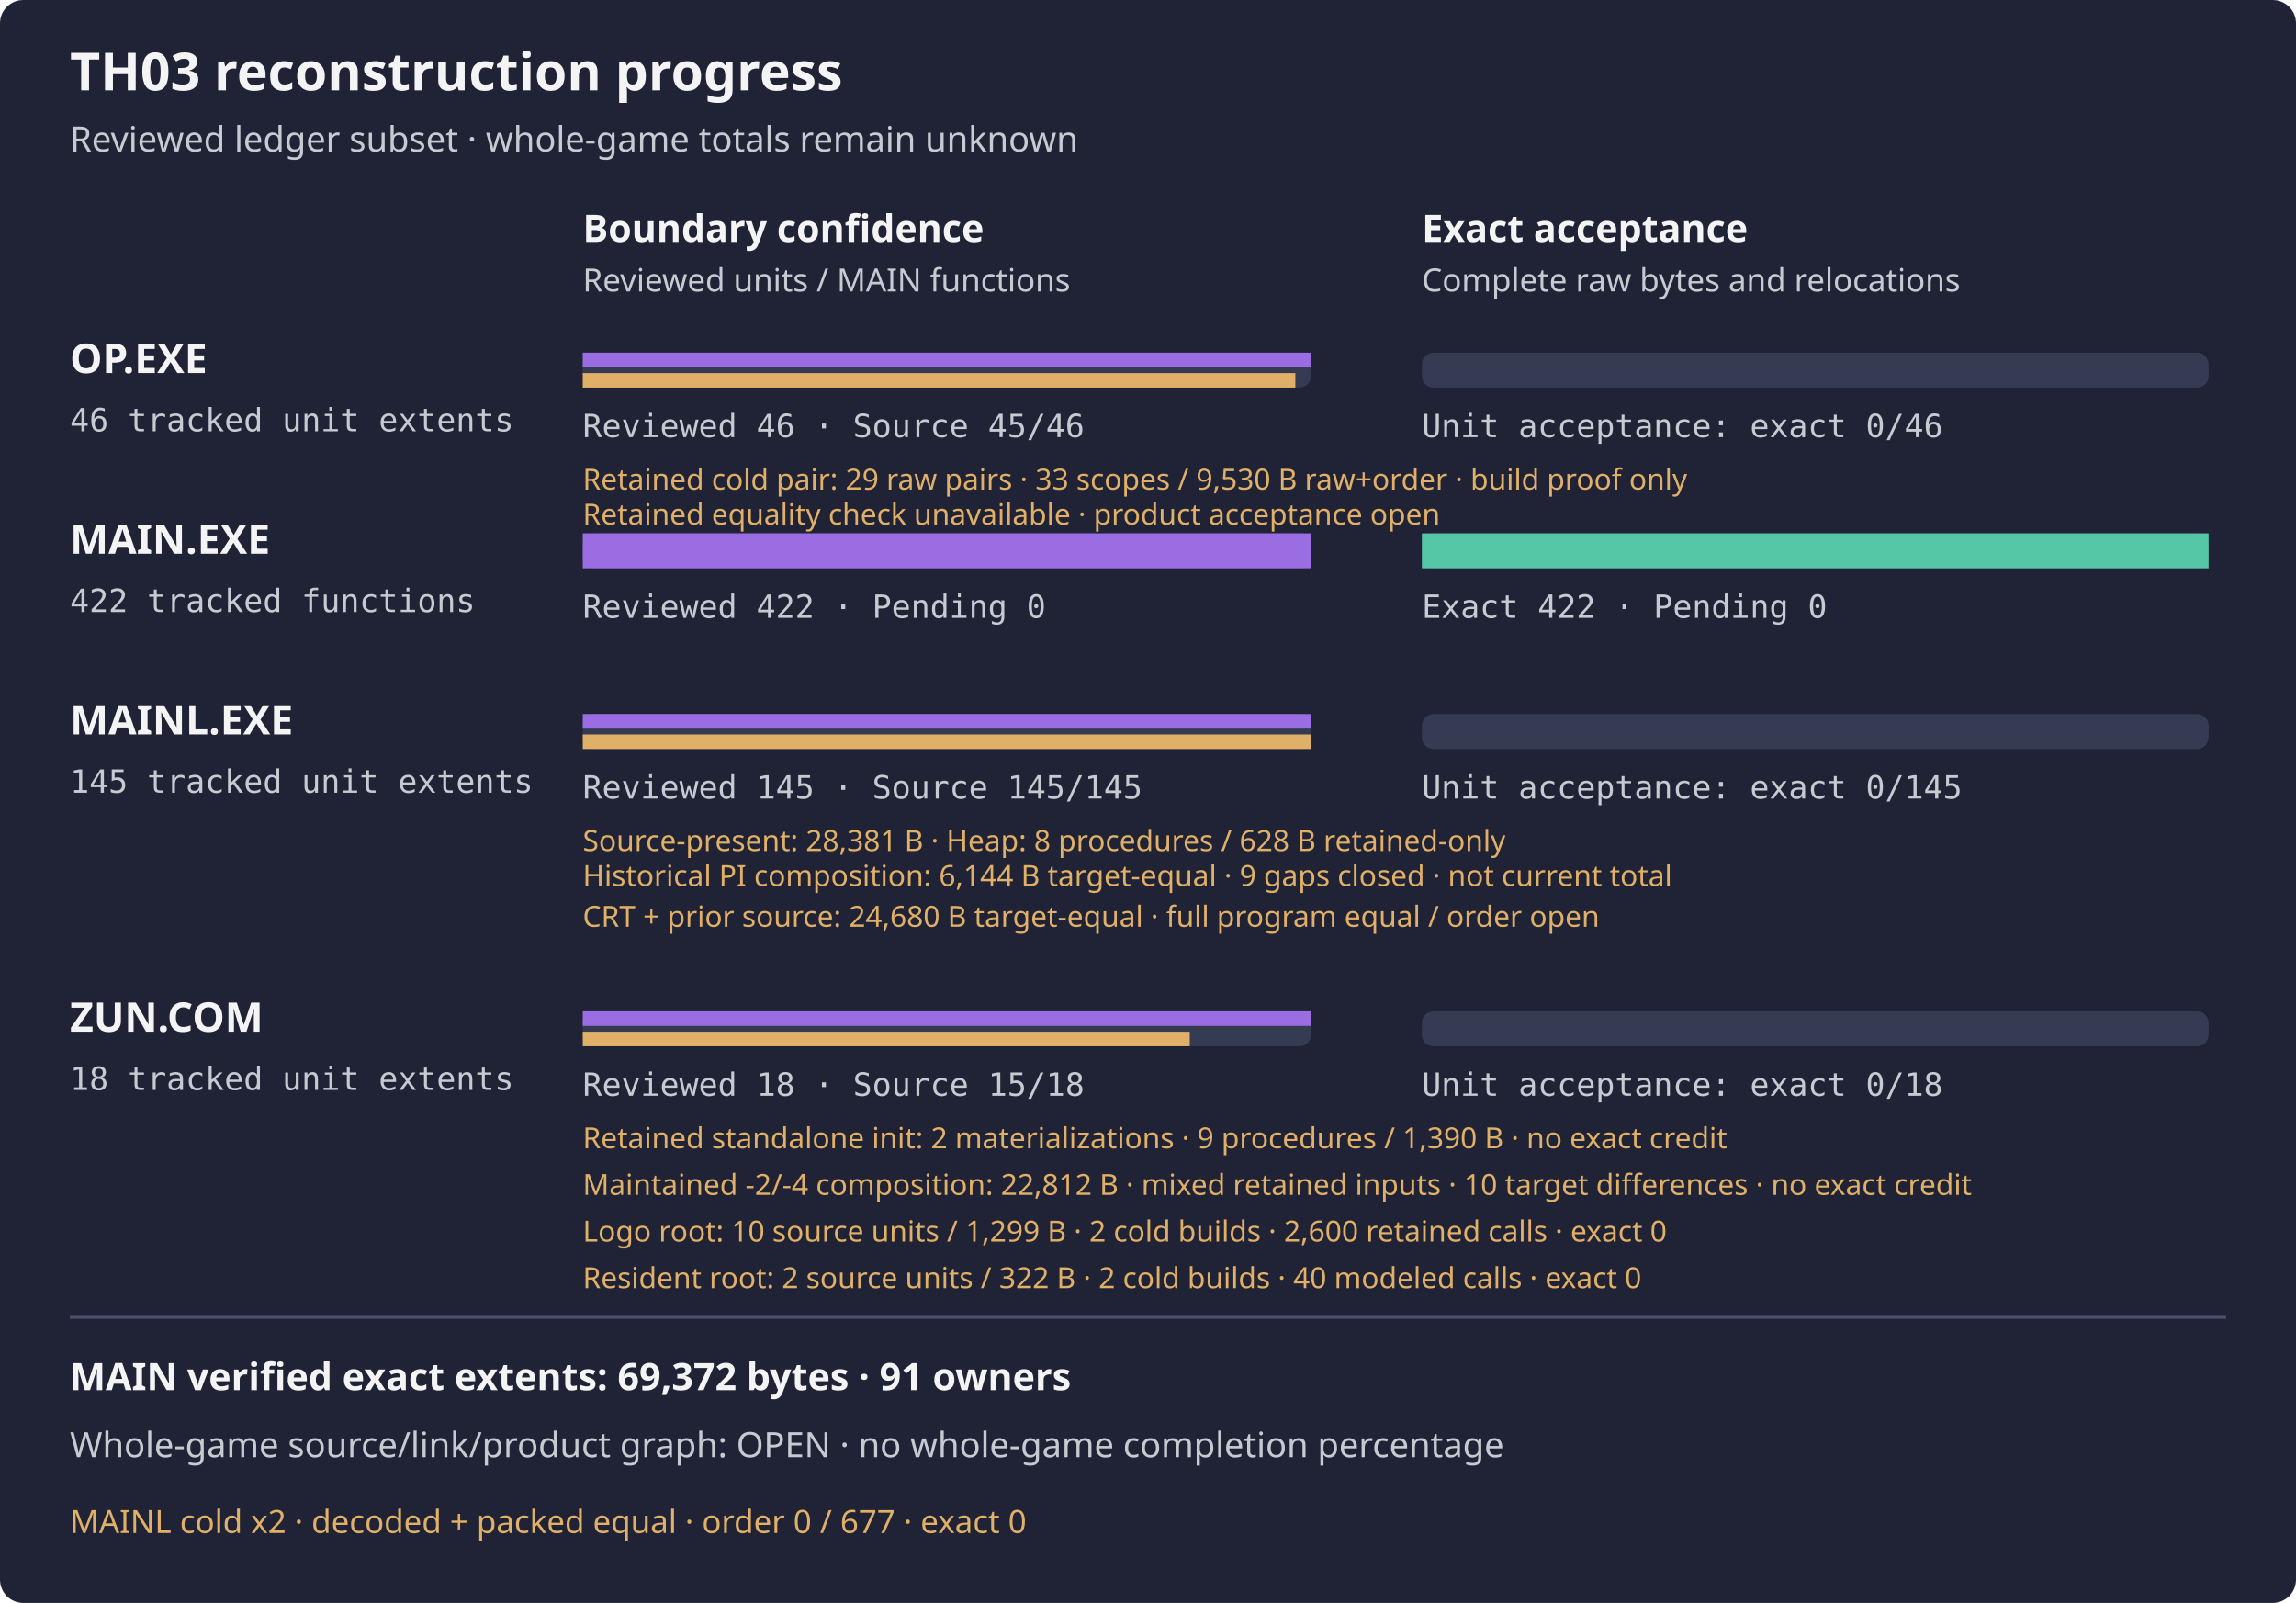
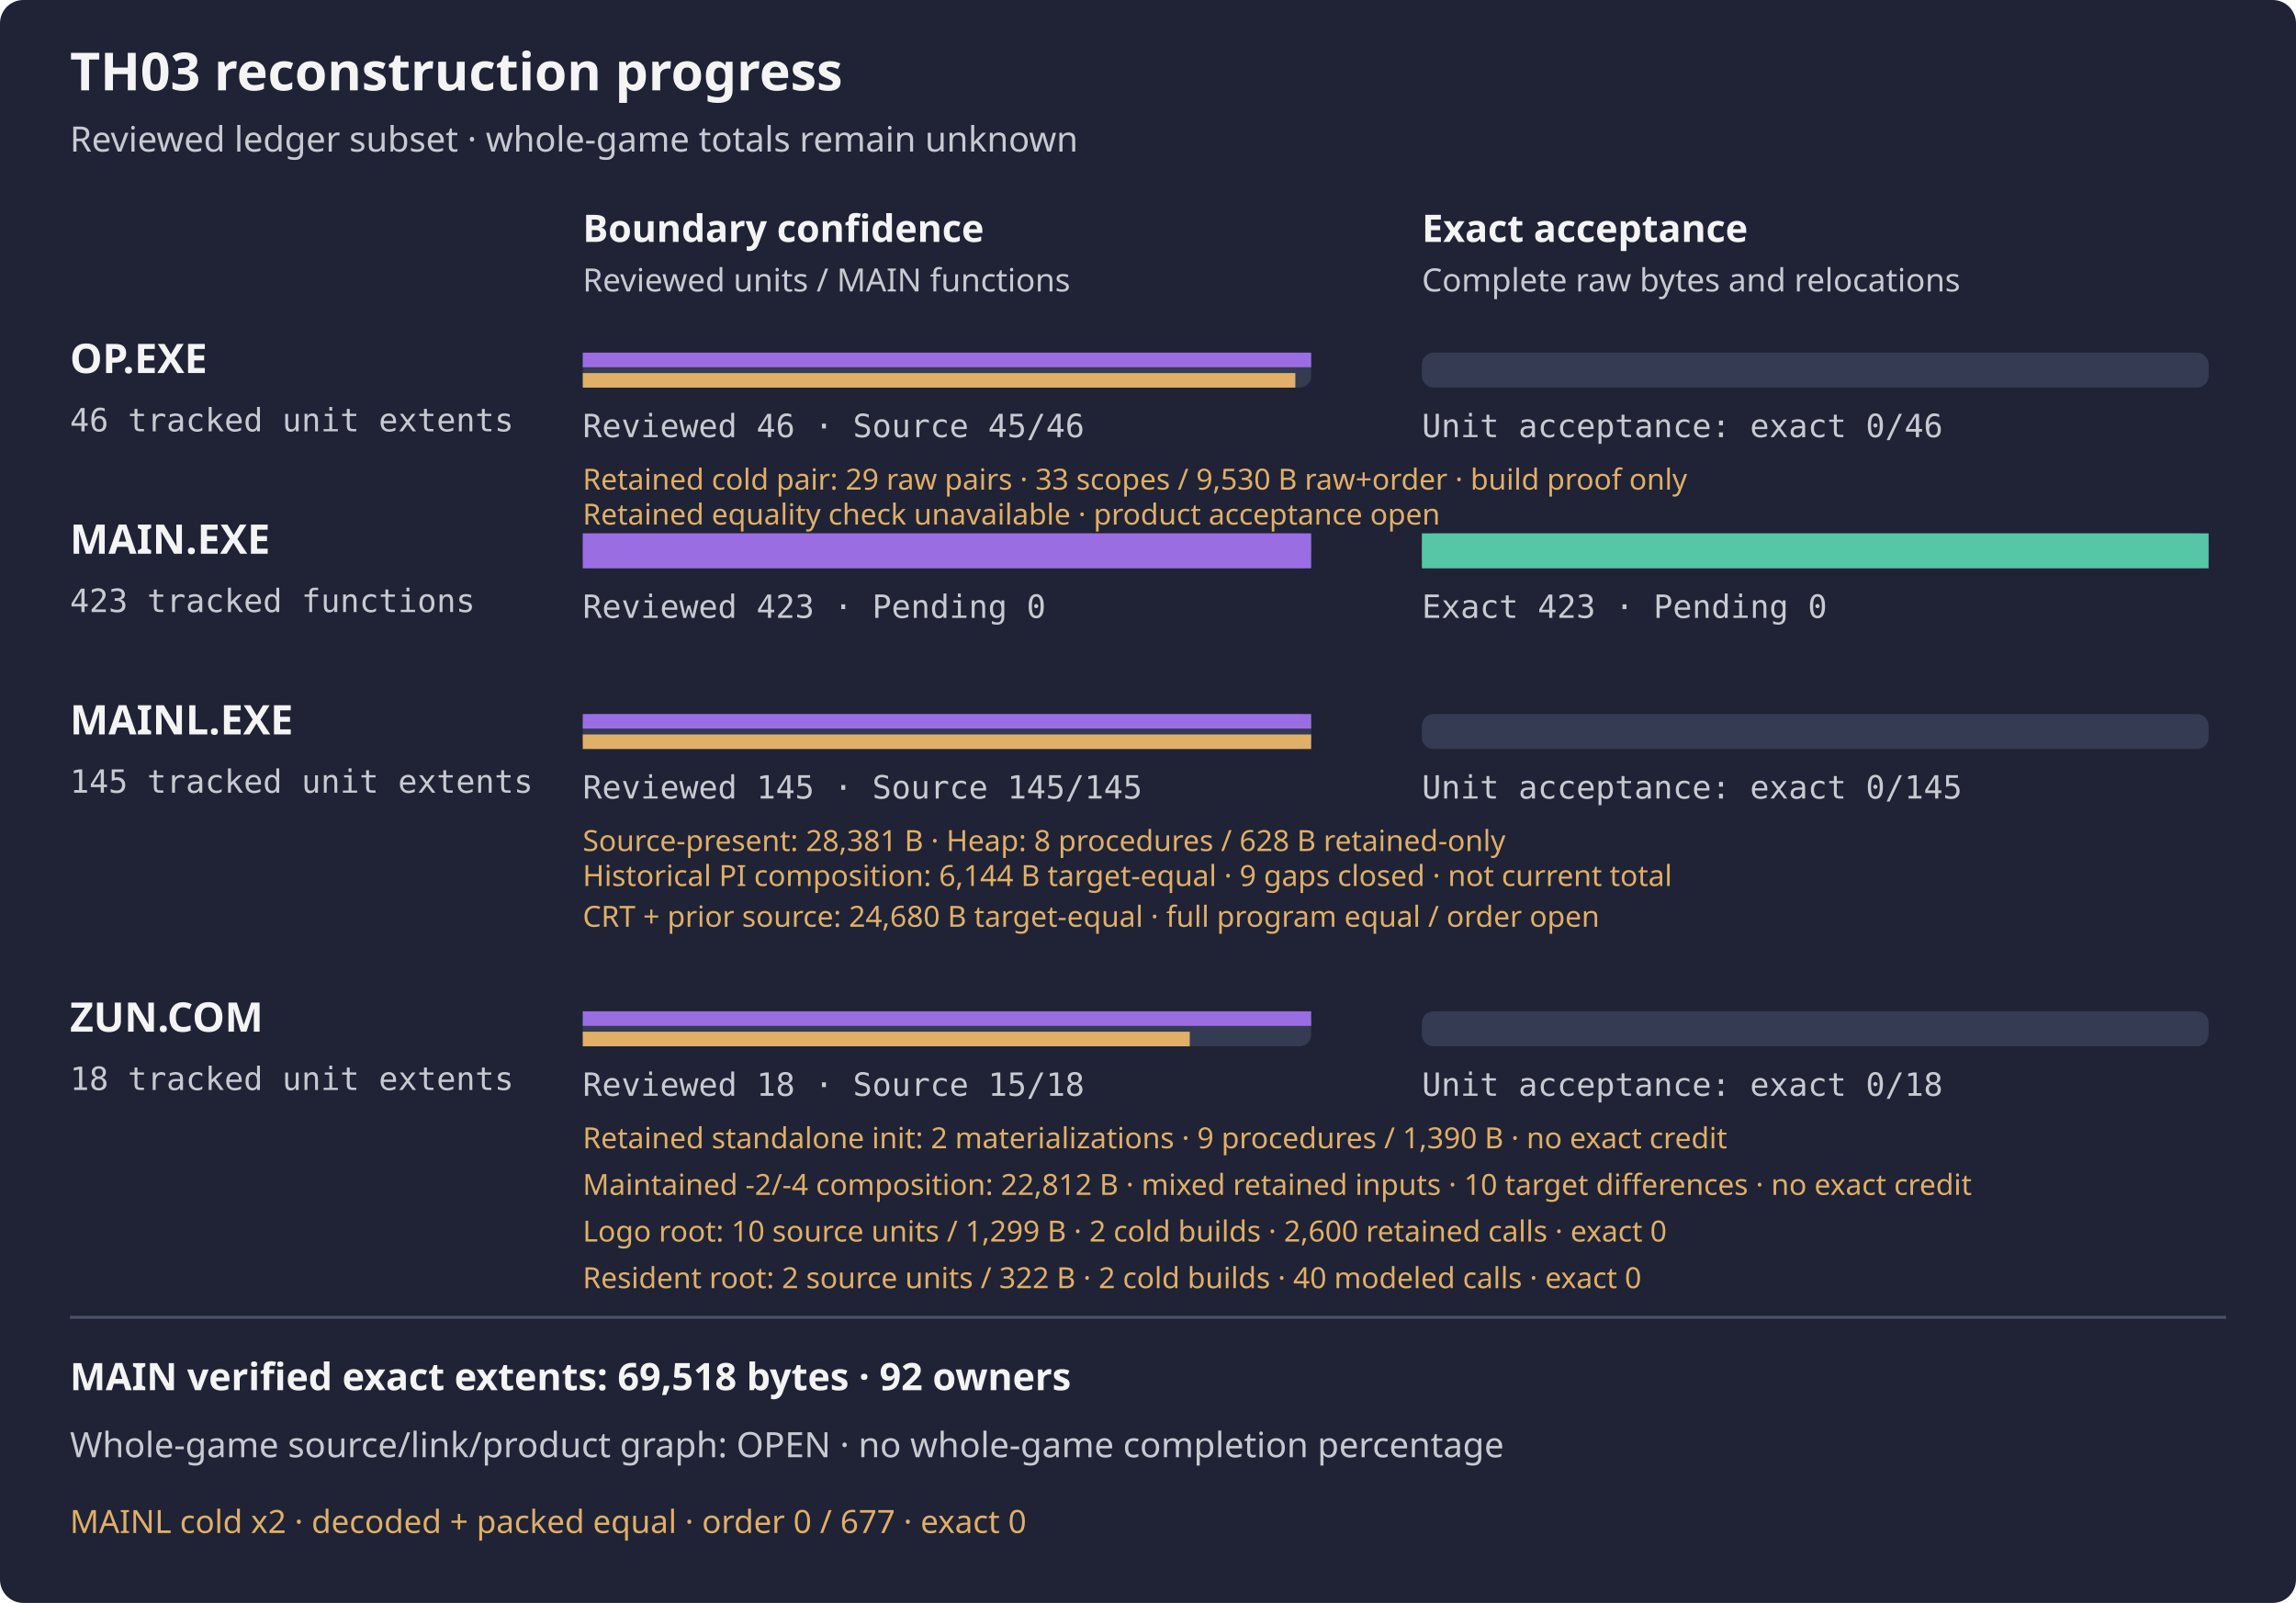
<svg xmlns="http://www.w3.org/2000/svg" width="788" height="550" viewBox="0 0 788 550" role="img" aria-label="TH03 reviewed subset reconstruction progress">
  <rect width="788" height="550" rx="8" fill="#1f2335" />
  <text x="24" y="31" fill="#f4f4f5" font-family="sans-serif" font-size="18" font-weight="600">TH03 reconstruction progress</text>
  <text x="24" y="52" fill="#c8cad2" font-family="sans-serif" font-size="12">Reviewed ledger subset · whole-game totals remain unknown</text>
  <text x="200" y="83" fill="#f4f4f5" font-family="sans-serif" font-size="13" font-weight="600">Boundary confidence</text>
  <text x="488" y="83" fill="#f4f4f5" font-family="sans-serif" font-size="13" font-weight="600">Exact acceptance</text>
  <text x="200" y="100" fill="#c8cad2" font-family="sans-serif" font-size="11">Reviewed units / MAIN functions</text>
  <text x="488" y="100" fill="#c8cad2" font-family="sans-serif" font-size="11">Complete raw bytes and relocations</text>
  <g aria-label="OP.EXE bars count tracked unit extents, not functions; source-present is not exact">
    <text x="24" y="128" fill="#f4f4f5" font-family="sans-serif" font-size="14" font-weight="600">OP.EXE</text>
    <text x="24" y="148" fill="#c8cad2" font-family="monospace" font-size="11">46 tracked unit extents</text>
    <rect x="200" y="121" width="250" height="12" rx="4" fill="#353b52" />
    <rect x="488" y="121" width="270" height="12" rx="4" fill="#353b52" />
    <rect x="200" y="121" width="250.00" height="5" fill="#9b6de3" />
    <rect x="200" y="128" width="244.57" height="5" fill="#e0af68" />
    <rect x="488" y="121" width="0.00" height="12" fill="#55c7a6" />
    <text x="200" y="150" fill="#c8cad2" font-family="monospace" font-size="11">Reviewed 46 · Source 45/46</text>
    <text x="488" y="150" fill="#c8cad2" font-family="monospace" font-size="11">Unit acceptance: exact 0/46</text>
  </g>
  <text x="200" y="168" fill="#e0af68" font-family="sans-serif" font-size="10">Retained cold pair: 29 raw pairs · 33 scopes / 9,530 B raw+order · build proof only</text>
  <text x="200" y="180" fill="#e0af68" font-family="sans-serif" font-size="10">Retained equality check unavailable · product acceptance open</text>
  <text x="24" y="190" fill="#f4f4f5" font-family="sans-serif" font-size="14" font-weight="600">MAIN.EXE</text>
-   <text x="24" y="210" fill="#c8cad2" font-family="monospace" font-size="11">422 tracked functions</text>
+   <text x="24" y="210" fill="#c8cad2" font-family="monospace" font-size="11">423 tracked functions</text>
  <rect x="200" y="183" width="250" height="12" rx="4" fill="#353b52" />
  <rect x="488" y="183" width="270" height="12" rx="4" fill="#353b52" />
  <rect x="200" y="183" width="250.00" height="12" fill="#9b6de3" />
  <rect x="488" y="183" width="270.00" height="12" fill="#55c7a6" />
-   <text x="200" y="212" fill="#c8cad2" font-family="monospace" font-size="11">Reviewed 422 · Pending 0</text>
-   <text x="488" y="212" fill="#c8cad2" font-family="monospace" font-size="11">Exact 422 · Pending 0</text>
+   <text x="200" y="212" fill="#c8cad2" font-family="monospace" font-size="11">Reviewed 423 · Pending 0</text>
+   <text x="488" y="212" fill="#c8cad2" font-family="monospace" font-size="11">Exact 423 · Pending 0</text>
  <g aria-label="MAINL bars count tracked unit extents, not functions; source-present is not exact">
    <text x="24" y="252" fill="#f4f4f5" font-family="sans-serif" font-size="14" font-weight="600">MAINL.EXE</text>
    <text x="24" y="272" fill="#c8cad2" font-family="monospace" font-size="11">145 tracked unit extents</text>
    <rect x="200" y="245" width="250" height="12" rx="4" fill="#353b52" />
    <rect x="488" y="245" width="270" height="12" rx="4" fill="#353b52" />
    <rect x="200" y="245" width="250.00" height="5" fill="#9b6de3" />
    <rect x="200" y="252" width="250.00" height="5" fill="#e0af68" />
    <rect x="488" y="245" width="0.00" height="12" fill="#55c7a6" />
    <text x="200" y="274" fill="#c8cad2" font-family="monospace" font-size="11">Reviewed 145 · Source 145/145</text>
    <text x="488" y="274" fill="#c8cad2" font-family="monospace" font-size="11">Unit acceptance: exact 0/145</text>
    <text x="200" y="292" fill="#e0af68" font-family="sans-serif" font-size="10">Source-present: 28,381 B · Heap: 8 procedures / 628 B retained-only</text>
  </g>
  <text x="200" y="304" fill="#e0af68" font-family="sans-serif" font-size="10">Historical PI composition: 6,144 B target-equal · 9 gaps closed · not current total</text>
  <text x="200" y="318" fill="#e0af68" font-family="sans-serif" font-size="10">CRT + prior source: 24,680 B target-equal · full program equal / order open</text>
  <g aria-label="ZUN.COM bars count tracked unit extents, not functions; source-present is not exact">
    <text x="24" y="354" fill="#f4f4f5" font-family="sans-serif" font-size="14" font-weight="600">ZUN.COM</text>
    <text x="24" y="374" fill="#c8cad2" font-family="monospace" font-size="11">18 tracked unit extents</text>
    <rect x="200" y="347" width="250" height="12" rx="4" fill="#353b52" />
    <rect x="488" y="347" width="270" height="12" rx="4" fill="#353b52" />
    <rect x="200" y="347" width="250.00" height="5" fill="#9b6de3" />
    <rect x="200" y="354" width="208.33" height="5" fill="#e0af68" />
    <rect x="488" y="347" width="0.00" height="12" fill="#55c7a6" />
    <text x="200" y="376" fill="#c8cad2" font-family="monospace" font-size="11">Reviewed 18 · Source 15/18</text>
    <text x="488" y="376" fill="#c8cad2" font-family="monospace" font-size="11">Unit acceptance: exact 0/18</text>
  </g>
  <text x="200" y="394" fill="#e0af68" font-family="sans-serif" font-size="10">Retained standalone init: 2 materializations · 9 procedures / 1,390 B · no exact credit</text>
  <text x="200" y="410" fill="#e0af68" font-family="sans-serif" font-size="10" aria-label="Two equal 22,812-byte mixed-source outputs: maintained init (-2) and driver (-4), three retained other payloads and retained wrapper scaffold. Two independent driver materializations have raw OBJ/COM/MAP equality, no normalization or object reuse; first was not a predeclared pair, and second source mtimes were declared from observed first inputs. Fourteen wrapper-only observations and wrong-transfer negative pass; no payload execution or native composition build. Ten target differences remain; no exact acceptance or DIET closure">Maintained -2/-4 composition: 22,812 B · mixed retained inputs · 10 target differences · no exact credit</text>
  <text x="200" y="426" fill="#e0af68" font-family="sans-serif" font-size="10" aria-label="Ten maintained logo root source units, 1299 CODE bytes; raw identical OBJ COM MAP from two cold builds, vendor context unowned, 2600 retained target and first-candidate model calls, no new model or exact acceptance">Logo root: 10 source units / 1,299 B · 2 cold builds · 2,600 retained calls · exact 0</text>
  <text x="200" y="442" fill="#e0af68" font-family="sans-serif" font-size="10" aria-label="Two maintained resident source units, 322 CODE bytes and separate 307 DATA bytes; two cold builds, forty retained target and first-candidate modeled calls, no whole payload or exact acceptance">Resident root: 2 source units / 322 B · 2 cold builds · 40 modeled calls · exact 0</text>
  <path d="M24 452 H764" stroke="#4b526d" />
-   <text x="24" y="477" fill="#f4f4f5" font-family="sans-serif" font-size="13" font-weight="600">MAIN verified exact extents: 69,372 bytes · 91 owners</text>
+   <text x="24" y="477" fill="#f4f4f5" font-family="sans-serif" font-size="13" font-weight="600">MAIN verified exact extents: 69,518 bytes · 92 owners</text>
  <text x="24" y="500" fill="#c8cad2" font-family="sans-serif" font-size="12">Whole-game source/link/product graph: OPEN · no whole-game completion percentage</text>
  <text x="24" y="526" fill="#e0af68" font-family="sans-serif" font-size="11">MAINL cold x2 · decoded + packed equal · order 0 / 677 · exact 0</text>
</svg>
